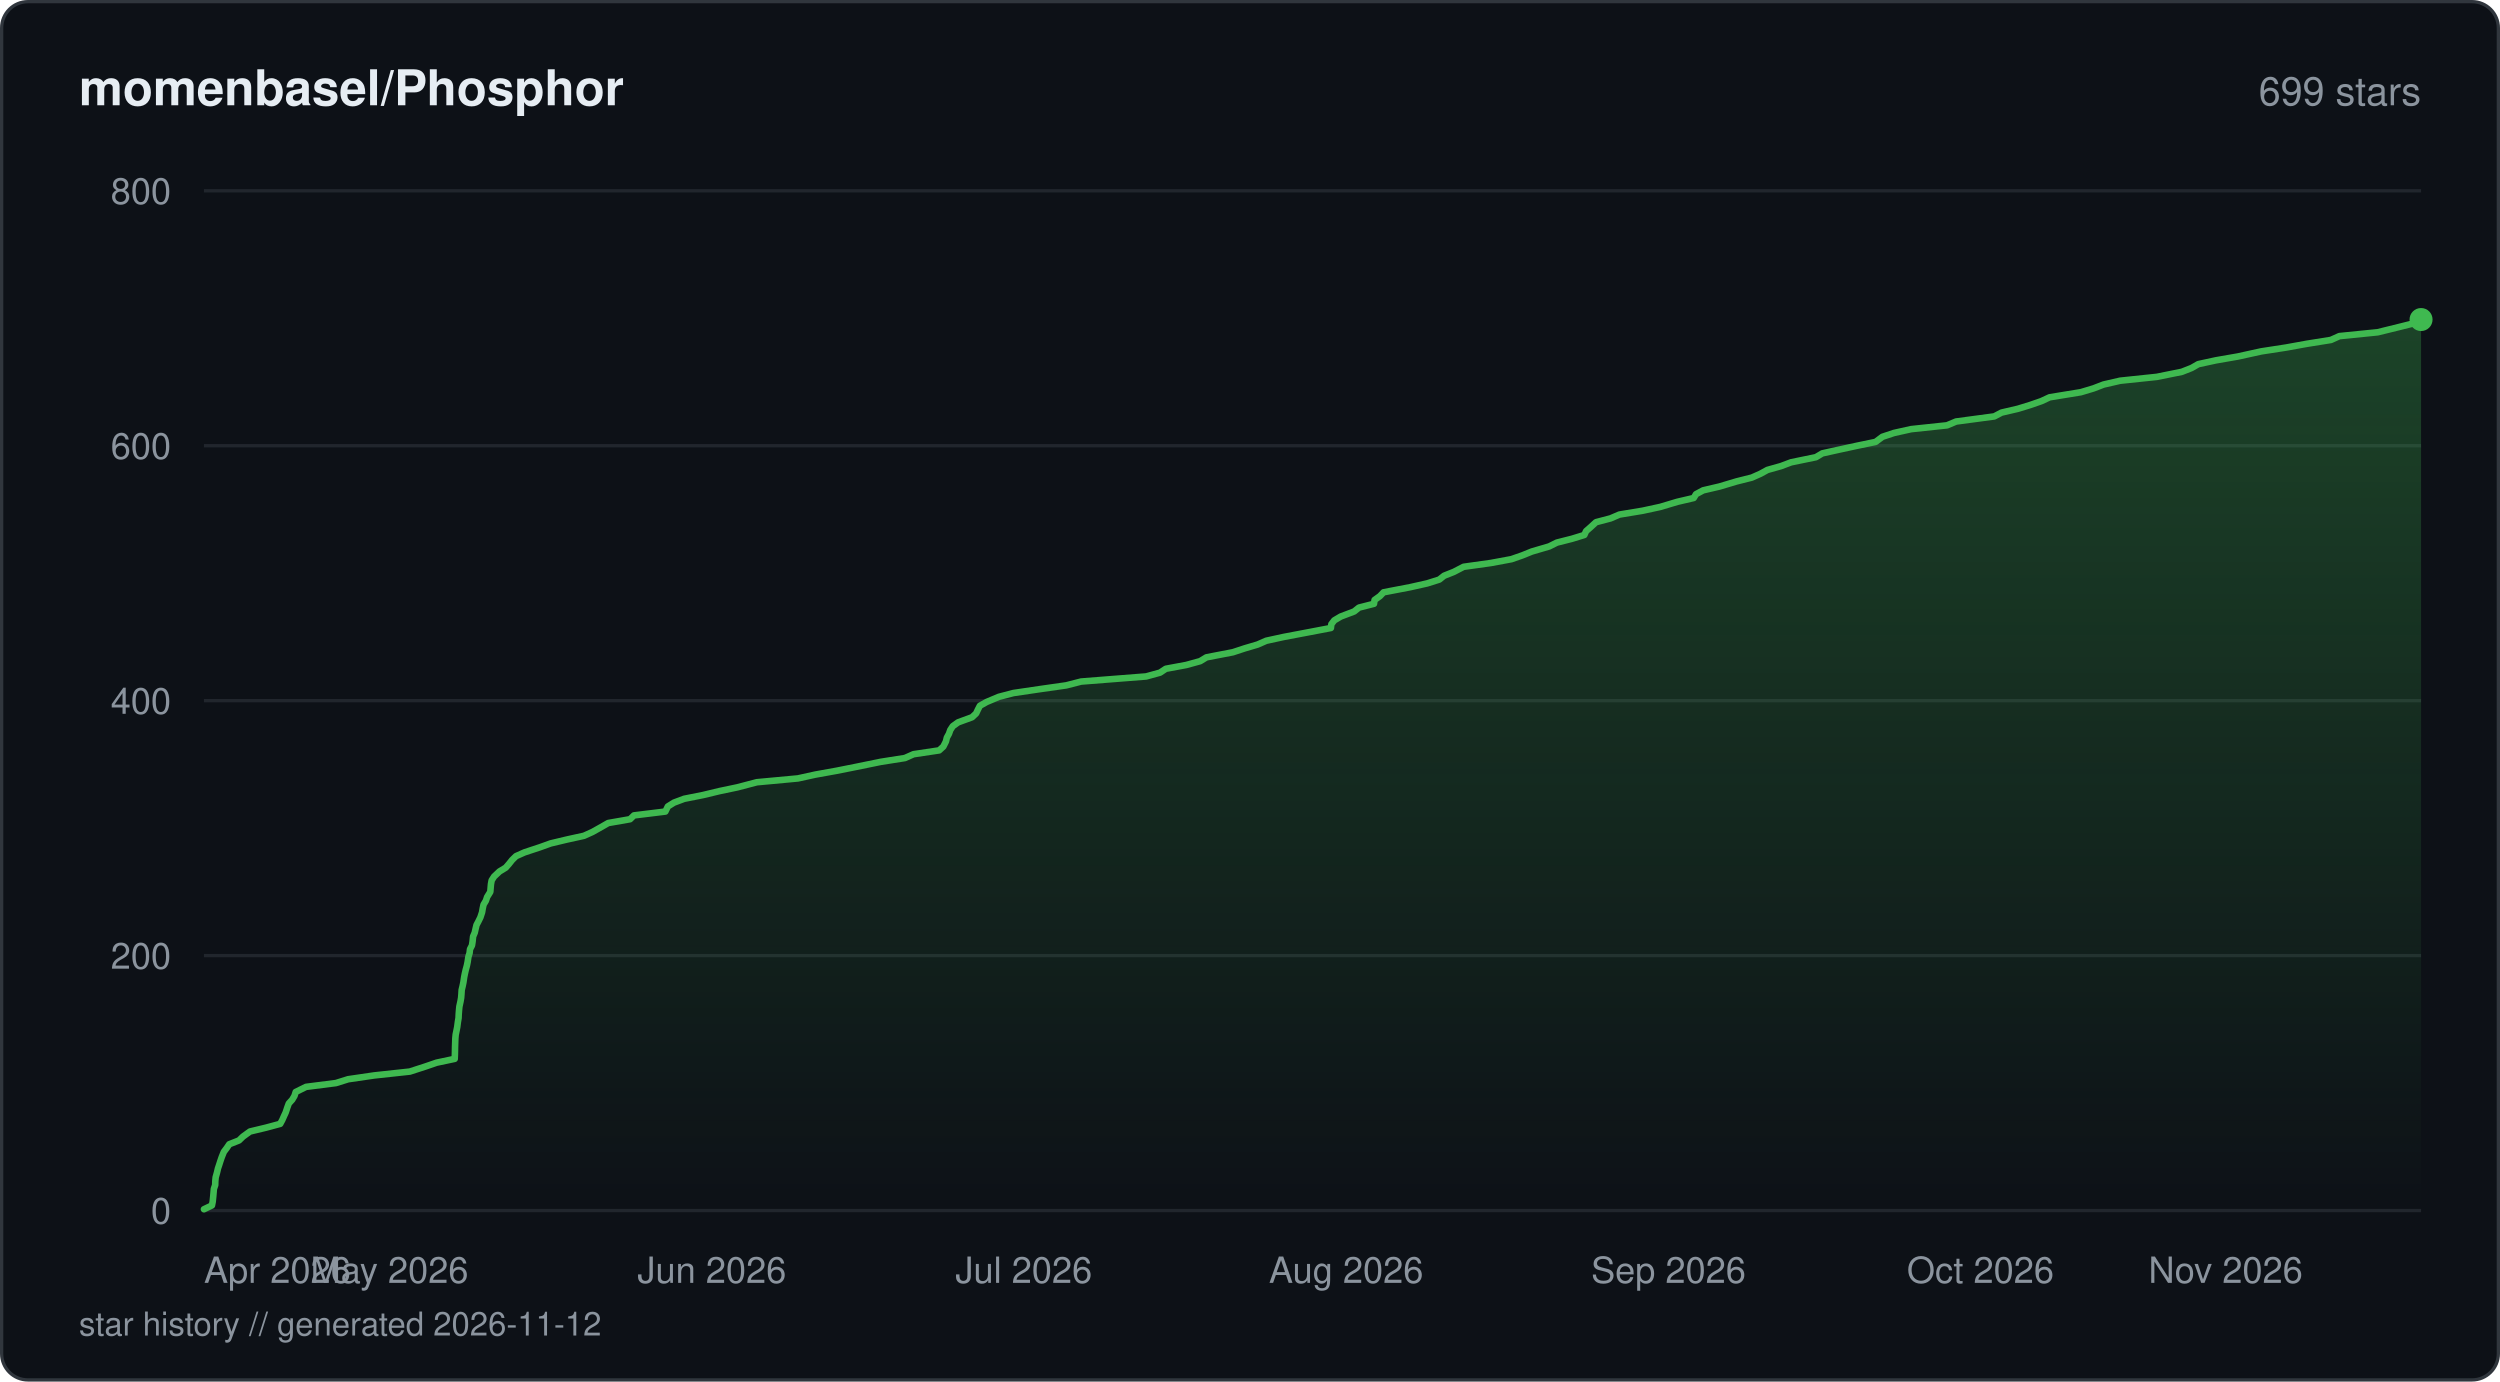
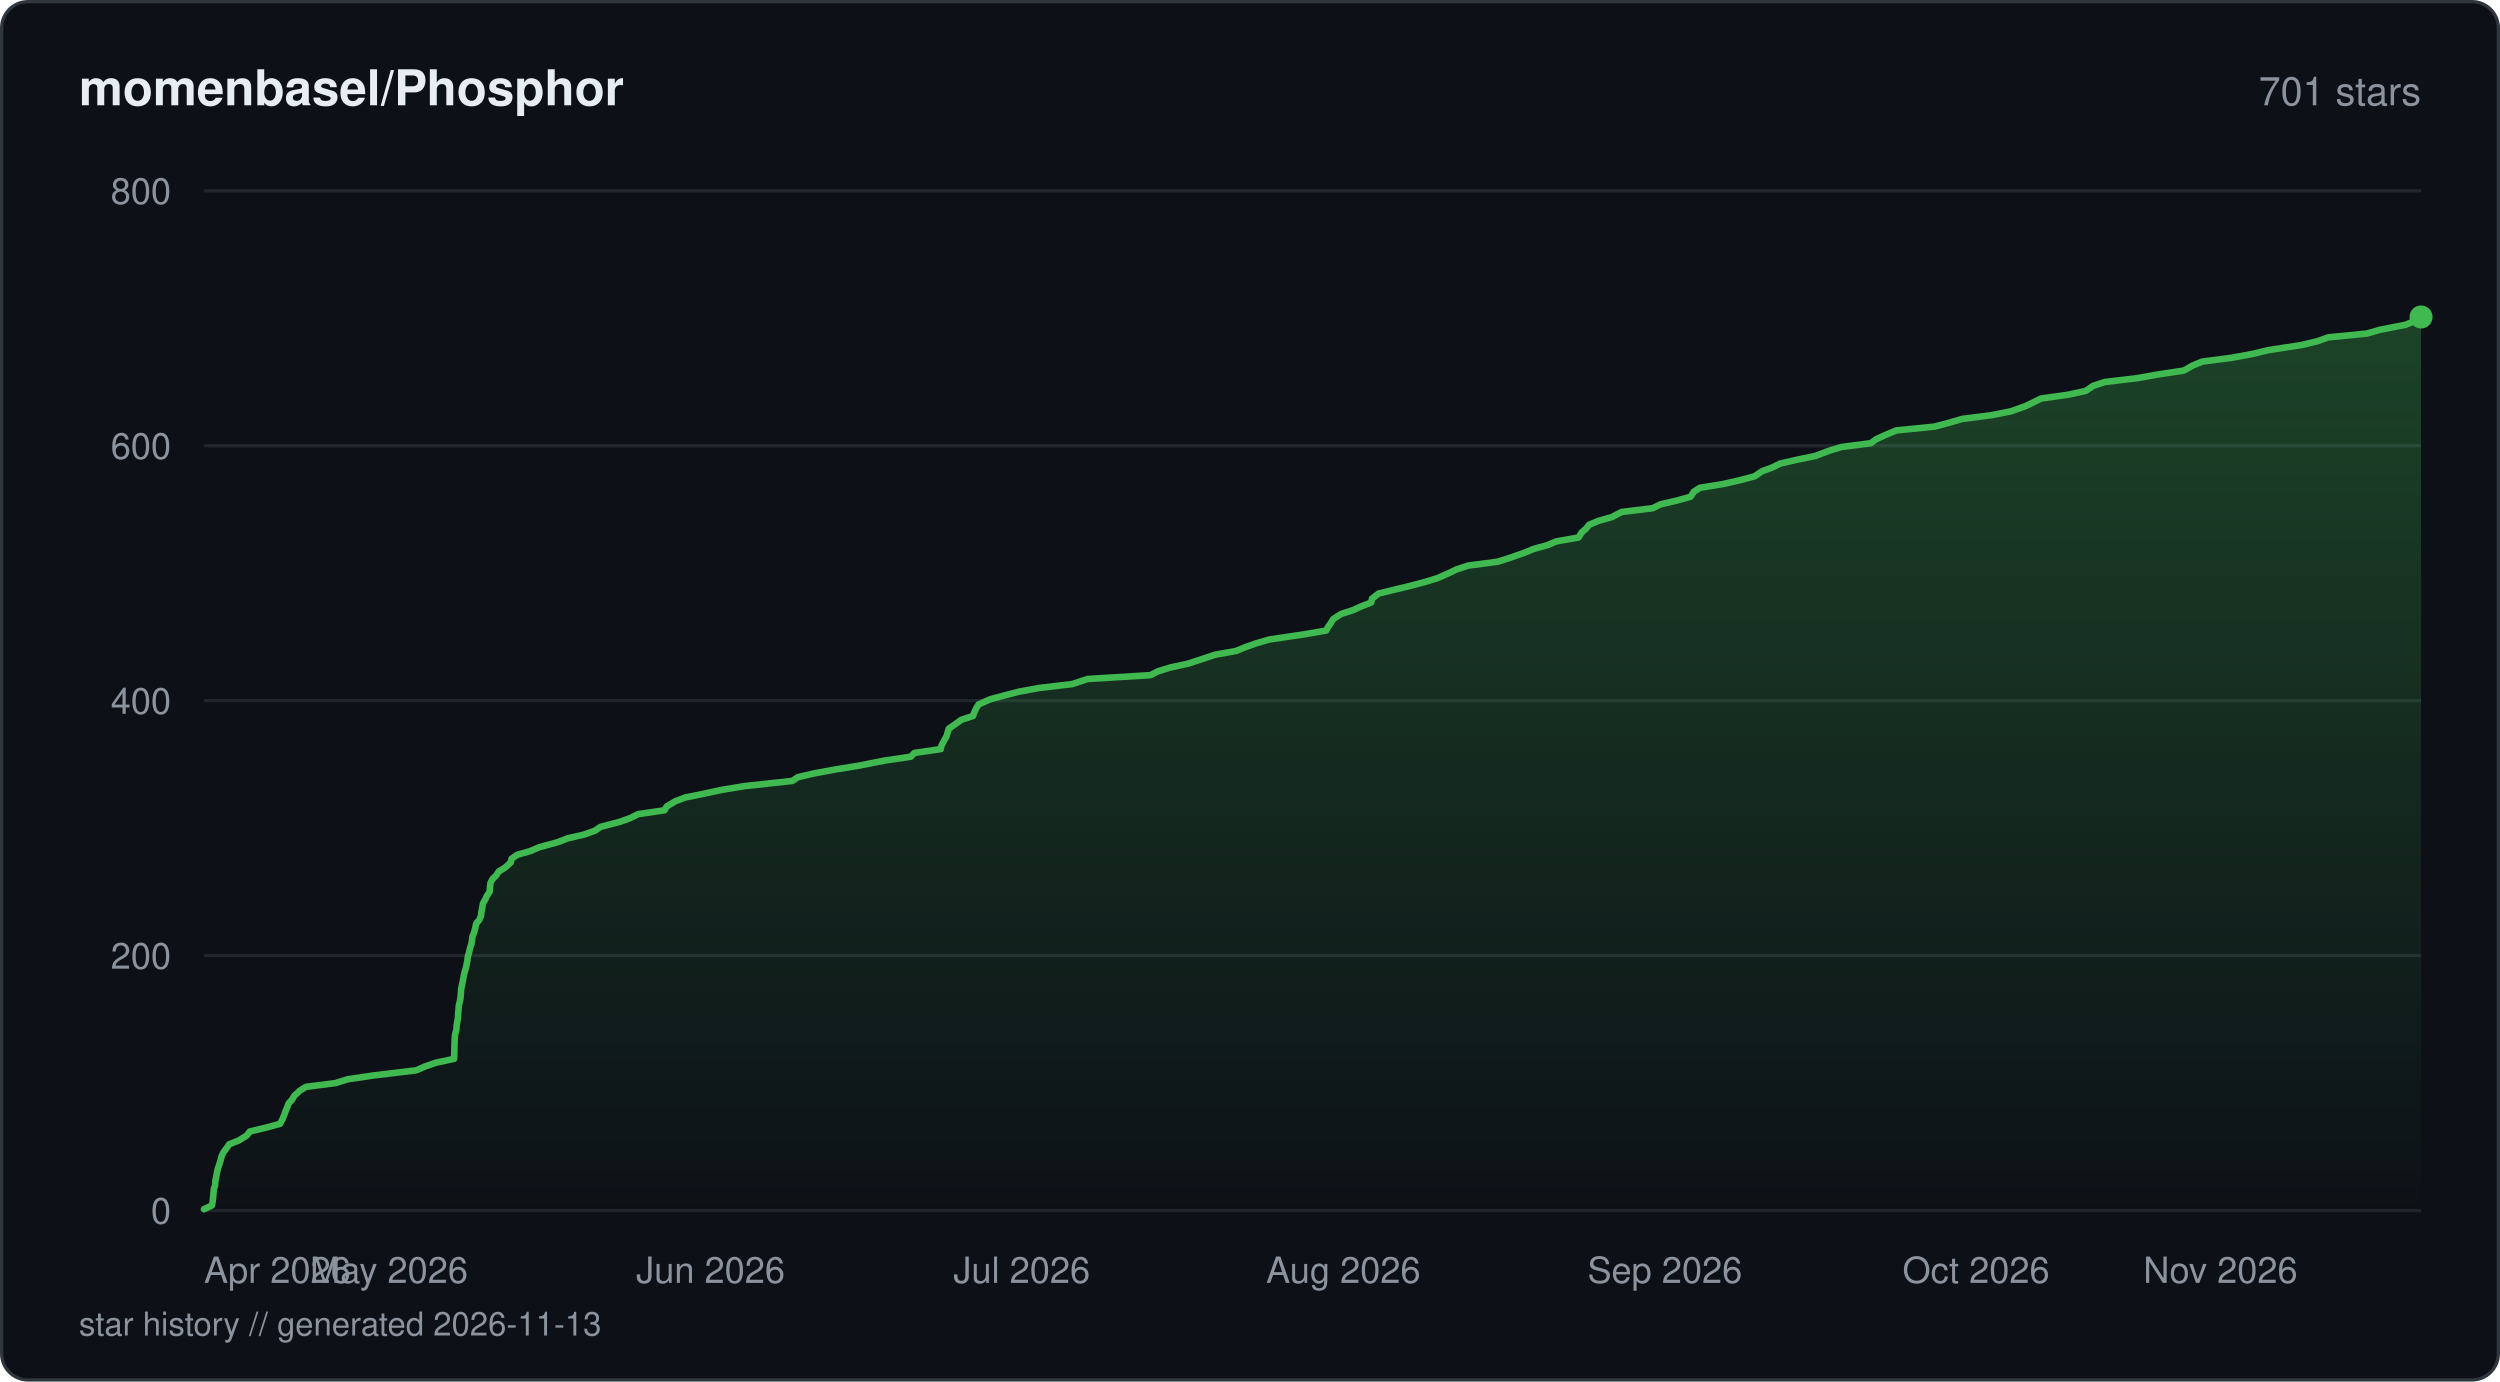
<svg xmlns="http://www.w3.org/2000/svg" viewBox="0 0 760 420" width="760" height="420" fill="none">
  <defs>
    <linearGradient id="fill-starhistorydarksvg" x1="0" y1="0" x2="0" y2="1">
      <stop offset="0%" stop-color="#3fb950" stop-opacity="0.3" />
      <stop offset="100%" stop-color="#3fb950" stop-opacity="0" />
    </linearGradient>
  </defs>
  <rect x="0.5" y="0.5" width="759" height="419" rx="8" fill="#0d1117" stroke="#30363d" stroke-width="1" />
  <text x="24" y="32" fill="#e6edf3" font-family="-apple-system, BlinkMacSystemFont, 'Segoe UI', Helvetica, Arial, sans-serif" font-size="15" font-weight="600">momenbasel/Phosphor</text>
-   <text x="736" y="32" fill="#8b949e" font-family="-apple-system, BlinkMacSystemFont, 'Segoe UI', Helvetica, Arial, sans-serif" font-size="12" text-anchor="end">699 stars</text>
+   <text x="736" y="32" fill="#8b949e" font-family="-apple-system, BlinkMacSystemFont, 'Segoe UI', Helvetica, Arial, sans-serif" font-size="12" text-anchor="end">701 stars</text>
  <line x1="62" y1="368" x2="736" y2="368" stroke="#21262d" stroke-width="1" />
  <text x="52" y="372" fill="#8b949e" font-family="-apple-system, BlinkMacSystemFont, 'Segoe UI', Helvetica, Arial, sans-serif" font-size="11" text-anchor="end">0</text>
  <line x1="62" y1="290.5" x2="736" y2="290.5" stroke="#21262d" stroke-width="1" />
  <text x="52" y="294.5" fill="#8b949e" font-family="-apple-system, BlinkMacSystemFont, 'Segoe UI', Helvetica, Arial, sans-serif" font-size="11" text-anchor="end">200</text>
  <line x1="62" y1="213" x2="736" y2="213" stroke="#21262d" stroke-width="1" />
  <text x="52" y="217" fill="#8b949e" font-family="-apple-system, BlinkMacSystemFont, 'Segoe UI', Helvetica, Arial, sans-serif" font-size="11" text-anchor="end">400</text>
  <line x1="62" y1="135.5" x2="736" y2="135.5" stroke="#21262d" stroke-width="1" />
  <text x="52" y="139.5" fill="#8b949e" font-family="-apple-system, BlinkMacSystemFont, 'Segoe UI', Helvetica, Arial, sans-serif" font-size="11" text-anchor="end">600</text>
  <line x1="62" y1="58" x2="736" y2="58" stroke="#21262d" stroke-width="1" />
  <text x="52" y="62" fill="#8b949e" font-family="-apple-system, BlinkMacSystemFont, 'Segoe UI', Helvetica, Arial, sans-serif" font-size="11" text-anchor="end">800</text>
-   <path d="M62 367.61 L64.43 366.45 L64.66 365.29 L64.82 363.74 L64.92 362.58 L65.02 361.41 L65.42 360.25 L65.45 359.09 L65.56 357.93 L65.99 356.38 L66.26 355.21 L66.65 354.05 L67.02 352.89 L67.42 351.73 L68.04 350.18 L68.92 349.01 L69.71 347.85 L72.66 346.69 L73.86 345.53 L75.99 343.98 L80.87 342.81 L85.18 341.65 L85.81 340.49 L86.32 339.33 L86.86 338.16 L87.37 336.61 L87.8 335.45 L88.85 334.29 L89.53 333.13 L89.9 331.96 L93.03 330.41 L102.13 329.25 L105.83 328.09 L113.77 326.93 L124.58 325.76 L129.36 324.21 L132.74 323.05 L138.23 321.89 L138.28 320.73 L138.31 319.56 L138.33 318.4 L138.38 316.85 L138.42 315.69 L138.53 314.52 L138.77 313.36 L139 312.2 L139.2 310.65 L139.4 309.49 L139.45 308.33 L139.54 307.16 L139.65 306 L139.99 304.45 L140.19 303.29 L140.28 302.13 L140.35 300.96 L140.63 299.8 L140.87 298.64 L141.1 297.09 L141.33 295.93 L141.6 294.76 L141.92 293.6 L142.16 292.44 L142.39 290.89 L142.75 289.73 L142.88 288.56 L143.48 287.4 L143.66 286.24 L143.82 284.69 L144.32 283.52 L144.58 282.36 L144.86 281.2 L145.47 280.04 L146.04 278.88 L146.55 277.33 L146.75 276.16 L147 275 L147.7 273.84 L148.09 272.68 L149.05 271.13 L149.15 269.96 L149.25 268.8 L149.46 267.64 L150.2 266.48 L151.84 264.93 L153.75 263.76 L154.76 262.6 L155.68 261.44 L156.87 260.27 L159.48 259.11 L164.17 257.56 L167.39 256.4 L172.25 255.24 L177.53 254.08 L180.12 252.91 L182.88 251.36 L184.9 250.2 L191.54 249.04 L192.73 247.88 L202.27 246.71 L203.03 245.16 L204.88 244 L207.97 242.84 L213.79 241.68 L218.65 240.51 L224.17 239.35 L230.08 237.8 L242.57 236.64 L247.85 235.48 L254.34 234.31 L260.16 233.15 L267.74 231.6 L275.1 230.44 L277.71 229.28 L285.51 228.11 L286.78 226.95 L287.56 225.4 L287.84 224.24 L288.48 223.08 L288.89 221.91 L289.66 220.75 L291.28 219.59 L295.51 218.04 L296.74 216.88 L297.29 215.71 L297.89 214.55 L299.96 213.39 L303.64 211.84 L308.08 210.68 L316.02 209.51 L324.14 208.35 L328.67 207.19 L348.43 205.64 L352.65 204.48 L354.41 203.31 L360.65 202.15 L364.85 200.99 L366.76 199.83 L374.81 198.28 L378.36 197.11 L382.29 195.95 L384.94 194.79 L390.26 193.63 L398.45 192.08 L404.59 190.91 L404.73 189.75 L405.62 188.59 L407.58 187.43 L411.67 185.88 L413.13 184.71 L417.69 183.55 L417.87 182.39 L419.49 181.23 L420.61 180.06 L428.69 178.51 L433.87 177.35 L437.54 176.19 L439.02 175.02 L441.95 173.86 L444.93 172.31 L453.22 171.15 L459.47 169.99 L462.8 168.83 L465.69 167.66 L470.97 166.11 L473.29 164.95 L477.87 163.79 L481.64 162.63 L482.17 161.46 L483.5 160.3 L485.18 158.75 L489.6 157.59 L492.3 156.43 L499.37 155.26 L504.73 154.1 L509.91 152.55 L514.89 151.39 L515.59 150.23 L517.77 149.06 L522.74 147.9 L527.93 146.35 L532.55 145.19 L535.18 144.02 L537.3 142.86 L541.42 141.7 L544.5 140.54 L552.03 138.99 L553.99 137.82 L559.23 136.66 L564.59 135.5 L570.19 134.34 L572.25 132.79 L575.73 131.63 L580.98 130.46 L591.89 129.3 L594.66 128.14 L606.26 126.59 L608.46 125.43 L613.48 124.26 L617.25 123.1 L620.59 121.94 L623.08 120.78 L632.58 119.23 L636.47 118.06 L639.48 116.9 L644.52 115.74 L655.66 114.57 L663.29 113.03 L666.26 111.86 L668.28 110.7 L673.64 109.54 L680.31 108.38 L687.41 106.82 L694.94 105.66 L701.35 104.5 L708.61 103.34 L711.18 102.18 L722.82 101.01 L729.12 99.46 L733.77 98.3 L736 97.14 L736 368 L62 368 Z" fill="url(#fill-starhistorydarksvg)" />
-   <path d="M62 367.61 L64.43 366.45 L64.66 365.29 L64.82 363.74 L64.92 362.58 L65.02 361.41 L65.42 360.25 L65.45 359.09 L65.56 357.93 L65.99 356.38 L66.26 355.21 L66.65 354.05 L67.02 352.89 L67.42 351.73 L68.04 350.18 L68.92 349.01 L69.71 347.85 L72.66 346.69 L73.86 345.53 L75.99 343.98 L80.87 342.81 L85.18 341.65 L85.81 340.49 L86.32 339.33 L86.86 338.16 L87.37 336.61 L87.8 335.45 L88.85 334.29 L89.53 333.13 L89.9 331.96 L93.03 330.41 L102.13 329.25 L105.83 328.09 L113.77 326.93 L124.58 325.76 L129.36 324.21 L132.74 323.05 L138.23 321.89 L138.28 320.73 L138.31 319.56 L138.33 318.4 L138.38 316.85 L138.42 315.69 L138.53 314.52 L138.77 313.36 L139 312.2 L139.2 310.65 L139.4 309.49 L139.45 308.33 L139.54 307.16 L139.65 306 L139.99 304.45 L140.19 303.29 L140.28 302.13 L140.35 300.96 L140.63 299.8 L140.87 298.64 L141.1 297.09 L141.33 295.93 L141.6 294.76 L141.92 293.6 L142.16 292.44 L142.39 290.89 L142.75 289.73 L142.88 288.56 L143.48 287.4 L143.66 286.24 L143.82 284.69 L144.32 283.52 L144.58 282.36 L144.86 281.2 L145.47 280.04 L146.04 278.88 L146.55 277.33 L146.75 276.16 L147 275 L147.7 273.84 L148.09 272.68 L149.05 271.13 L149.15 269.96 L149.25 268.8 L149.46 267.64 L150.2 266.48 L151.84 264.93 L153.75 263.76 L154.76 262.6 L155.68 261.44 L156.87 260.27 L159.48 259.11 L164.17 257.56 L167.39 256.4 L172.25 255.24 L177.53 254.08 L180.12 252.91 L182.88 251.36 L184.9 250.2 L191.54 249.04 L192.73 247.88 L202.27 246.71 L203.03 245.16 L204.88 244 L207.97 242.84 L213.79 241.68 L218.65 240.51 L224.17 239.35 L230.08 237.8 L242.57 236.64 L247.85 235.48 L254.34 234.31 L260.16 233.15 L267.74 231.6 L275.1 230.44 L277.71 229.28 L285.51 228.11 L286.78 226.95 L287.56 225.4 L287.84 224.24 L288.48 223.08 L288.89 221.91 L289.66 220.75 L291.28 219.59 L295.51 218.04 L296.74 216.88 L297.29 215.71 L297.89 214.55 L299.96 213.39 L303.64 211.84 L308.08 210.68 L316.02 209.51 L324.14 208.35 L328.67 207.19 L348.43 205.64 L352.65 204.48 L354.41 203.31 L360.65 202.15 L364.85 200.99 L366.76 199.83 L374.81 198.28 L378.36 197.11 L382.29 195.95 L384.94 194.79 L390.26 193.63 L398.45 192.08 L404.59 190.91 L404.73 189.75 L405.62 188.59 L407.58 187.43 L411.67 185.88 L413.13 184.71 L417.69 183.55 L417.87 182.39 L419.49 181.23 L420.61 180.06 L428.69 178.51 L433.87 177.35 L437.54 176.19 L439.02 175.02 L441.95 173.86 L444.93 172.31 L453.22 171.15 L459.47 169.99 L462.8 168.83 L465.69 167.66 L470.97 166.11 L473.29 164.95 L477.87 163.79 L481.64 162.63 L482.17 161.46 L483.5 160.3 L485.18 158.75 L489.6 157.59 L492.3 156.43 L499.37 155.26 L504.73 154.1 L509.91 152.55 L514.89 151.39 L515.59 150.23 L517.77 149.06 L522.74 147.9 L527.93 146.35 L532.55 145.19 L535.18 144.02 L537.3 142.86 L541.42 141.7 L544.5 140.54 L552.03 138.99 L553.99 137.82 L559.23 136.66 L564.59 135.5 L570.19 134.34 L572.25 132.79 L575.73 131.63 L580.98 130.46 L591.89 129.3 L594.66 128.14 L606.26 126.59 L608.46 125.43 L613.48 124.26 L617.25 123.1 L620.59 121.94 L623.08 120.78 L632.58 119.23 L636.47 118.06 L639.48 116.9 L644.52 115.74 L655.66 114.57 L663.29 113.03 L666.26 111.86 L668.28 110.7 L673.64 109.54 L680.31 108.38 L687.41 106.82 L694.94 105.66 L701.35 104.5 L708.61 103.34 L711.18 102.18 L722.82 101.01 L729.12 99.46 L733.77 98.3 L736 97.14" stroke="#3fb950" stroke-width="2" stroke-linejoin="round" stroke-linecap="round" fill="none" />
-   <circle cx="736" cy="97.14" r="3.5" fill="#3fb950" />
+   <path d="M62 367.61 L64.42 366.45 L64.65 365.29 L64.81 363.74 L64.91 362.58 L65.02 361.41 L65.41 360.25 L65.45 359.09 L65.76 357.54 L65.98 356.38 L66.24 355.21 L66.64 354.05 L67.01 352.89 L67.42 351.34 L68.02 350.18 L68.9 349.01 L69.7 347.85 L72.64 346.69 L75.08 345.14 L75.95 343.98 L80.83 342.81 L85.13 341.65 L85.75 340.49 L86.42 338.94 L86.81 337.78 L87.31 336.61 L87.73 335.45 L88.79 334.29 L89.46 333.13 L91.13 331.58 L92.95 330.41 L102.03 329.25 L105.72 328.09 L113.64 326.93 L126.55 325.38 L129.19 324.21 L132.57 323.05 L138.04 321.89 L138.09 320.73 L138.12 319.18 L138.15 318.01 L138.19 316.85 L138.23 315.69 L138.34 314.52 L138.76 312.98 L138.81 311.81 L139.01 310.65 L139.21 309.49 L139.26 308.33 L139.39 306.77 L139.49 305.61 L139.8 304.45 L140 303.29 L140.09 302.13 L140.2 300.58 L140.45 299.41 L140.69 298.25 L140.91 297.09 L141.13 295.93 L141.6 294.38 L141.85 293.21 L142.08 292.05 L142.19 290.89 L142.55 289.73 L142.9 288.18 L143.29 287.01 L143.49 285.85 L143.62 284.69 L144.11 283.52 L144.51 281.98 L144.75 280.81 L145.69 279.65 L146.21 278.49 L146.34 277.33 L146.63 275.77 L146.83 274.61 L147.51 273.45 L148.04 272.29 L148.84 271.13 L148.96 269.58 L149.1 268.41 L149.71 267.25 L150.87 266.09 L151.61 264.93 L153.52 263.76 L155.25 262.21 L155.53 261.05 L157.17 259.89 L161.22 258.73 L163.92 257.56 L169.61 256.01 L172.57 254.85 L177.61 253.69 L180.87 252.53 L182.58 251.36 L188.53 249.81 L191.69 248.65 L194.02 247.49 L202 246.33 L202.68 245.16 L205.24 243.61 L208.26 242.45 L214 241.29 L219.31 240.13 L226.45 238.96 L240.85 237.41 L242.58 236.25 L247.6 235.09 L253.88 233.93 L261.14 232.76 L268.93 231.21 L276.88 230.05 L277.98 228.89 L285.96 227.73 L286.24 226.56 L287.09 225.01 L287.74 223.85 L288.08 222.69 L288.42 221.53 L290.09 220.36 L292.28 218.81 L295.82 217.65 L296.2 216.49 L296.76 215.33 L297.48 214.16 L300.92 212.61 L305.19 211.45 L309.7 210.29 L315.94 209.13 L325.93 207.96 L330.66 206.41 L349.73 205.25 L352.01 204.09 L355.74 202.93 L361.12 201.76 L365.88 200.21 L369.31 199.05 L375.76 197.89 L378.59 196.73 L381.91 195.56 L385.92 194.4 L396.4 192.85 L403.12 191.69 L403.78 190.53 L404.6 189.36 L405.3 188.2 L407.68 186.65 L411.29 185.49 L413.84 184.33 L416.86 183.16 L417.08 182 L419.08 180.45 L423.77 179.29 L428.6 178.13 L433.04 176.96 L436.86 175.8 L440.43 174.25 L442.82 173.09 L446.36 171.93 L455.33 170.76 L458.95 169.6 L463.38 168.05 L466.19 166.89 L470.38 165.73 L473.21 164.56 L479.87 163.4 L480.84 161.85 L482.17 160.69 L483.08 159.53 L485.88 158.36 L489.99 157.2 L492.94 155.65 L502.42 154.49 L504.81 153.32 L509.79 152.16 L513.96 151 L514.95 149.45 L516.77 148.29 L523.91 147.13 L529.02 145.96 L533.39 144.8 L535.69 143.25 L538.82 142.09 L541.17 140.92 L546.3 139.76 L551.91 138.6 L555.97 137.05 L559.77 135.89 L568.73 134.73 L570.3 133.56 L572.79 132.4 L576.47 130.85 L588.09 129.69 L592.47 128.53 L596.45 127.36 L605.49 126.2 L611.31 125.04 L615.69 123.49 L618.12 122.33 L620.43 121.16 L628.67 120 L634.05 118.84 L636.34 117.29 L639.85 116.13 L649.73 114.96 L656.24 113.8 L663.93 112.64 L666.63 111.09 L669.46 109.93 L678.41 108.76 L684.73 107.6 L689.57 106.44 L699.66 104.89 L704.55 103.72 L707.75 102.56 L719.52 101.4 L723.58 100.24 L731.45 98.69 L734.14 97.52 L736 96.36 L736 368 L62 368 Z" fill="url(#fill-starhistorydarksvg)" />
+   <path d="M62 367.61 L64.42 366.45 L64.65 365.29 L64.81 363.74 L64.91 362.58 L65.02 361.41 L65.41 360.25 L65.45 359.09 L65.76 357.54 L65.98 356.38 L66.24 355.21 L66.64 354.05 L67.01 352.89 L67.42 351.34 L68.02 350.18 L68.9 349.01 L69.7 347.85 L72.64 346.69 L75.08 345.14 L75.95 343.98 L80.83 342.81 L85.13 341.65 L85.75 340.49 L86.42 338.94 L86.81 337.78 L87.31 336.61 L87.73 335.45 L88.79 334.29 L89.46 333.13 L91.13 331.58 L92.95 330.41 L102.03 329.25 L105.72 328.09 L113.64 326.93 L126.55 325.38 L129.19 324.21 L132.57 323.05 L138.04 321.89 L138.09 320.73 L138.12 319.18 L138.15 318.01 L138.19 316.85 L138.23 315.69 L138.34 314.52 L138.76 312.98 L138.81 311.81 L139.01 310.65 L139.21 309.49 L139.26 308.33 L139.39 306.77 L139.49 305.61 L139.8 304.45 L140 303.29 L140.09 302.13 L140.2 300.58 L140.45 299.41 L140.69 298.25 L140.91 297.09 L141.13 295.93 L141.6 294.38 L141.85 293.21 L142.08 292.05 L142.19 290.89 L142.55 289.73 L142.9 288.18 L143.29 287.01 L143.49 285.85 L143.62 284.69 L144.11 283.52 L144.51 281.98 L144.75 280.81 L145.69 279.65 L146.21 278.49 L146.34 277.33 L146.63 275.77 L146.83 274.61 L147.51 273.45 L148.04 272.29 L148.84 271.13 L148.96 269.58 L149.1 268.41 L149.71 267.25 L150.87 266.09 L151.61 264.93 L153.52 263.76 L155.25 262.21 L155.53 261.05 L157.17 259.89 L161.22 258.73 L163.92 257.56 L169.61 256.01 L172.57 254.85 L177.61 253.69 L180.87 252.53 L182.58 251.36 L188.53 249.81 L191.69 248.65 L194.02 247.49 L202 246.33 L202.68 245.16 L205.24 243.61 L208.26 242.45 L214 241.29 L219.31 240.13 L226.45 238.96 L240.85 237.41 L242.58 236.25 L247.6 235.09 L253.88 233.93 L261.14 232.76 L268.93 231.21 L276.88 230.05 L277.98 228.89 L285.96 227.73 L286.24 226.56 L287.09 225.01 L287.74 223.85 L288.08 222.69 L288.42 221.53 L290.09 220.36 L292.28 218.81 L295.82 217.65 L296.2 216.49 L296.76 215.33 L297.48 214.16 L300.92 212.61 L305.19 211.45 L309.7 210.29 L315.94 209.13 L325.93 207.96 L330.66 206.41 L349.73 205.25 L352.01 204.09 L355.74 202.93 L361.12 201.76 L365.88 200.21 L369.31 199.05 L375.76 197.89 L378.59 196.73 L381.91 195.56 L385.92 194.4 L396.4 192.85 L403.12 191.69 L403.78 190.53 L404.6 189.36 L405.3 188.2 L407.68 186.65 L411.29 185.49 L413.84 184.33 L416.86 183.16 L417.08 182 L419.08 180.45 L423.77 179.29 L428.6 178.13 L433.04 176.96 L436.86 175.8 L440.43 174.25 L442.82 173.09 L446.36 171.93 L455.33 170.76 L458.95 169.6 L463.38 168.05 L466.19 166.89 L470.38 165.73 L473.21 164.56 L479.87 163.4 L480.84 161.85 L482.17 160.69 L483.08 159.53 L485.88 158.36 L489.99 157.2 L492.94 155.65 L502.42 154.49 L504.81 153.32 L509.79 152.16 L513.96 151 L514.95 149.45 L516.77 148.29 L523.91 147.13 L529.02 145.96 L533.39 144.8 L535.69 143.25 L538.82 142.09 L541.17 140.92 L546.3 139.76 L551.91 138.6 L555.97 137.05 L559.77 135.89 L568.73 134.73 L570.3 133.56 L572.79 132.4 L576.47 130.85 L588.09 129.69 L592.47 128.53 L596.45 127.36 L605.49 126.2 L611.31 125.04 L615.69 123.49 L618.12 122.33 L620.43 121.16 L628.67 120 L634.05 118.84 L636.34 117.29 L639.85 116.13 L649.73 114.96 L656.24 113.8 L663.93 112.64 L666.63 111.09 L669.46 109.93 L678.41 108.76 L684.73 107.6 L689.57 106.44 L699.66 104.89 L704.55 103.72 L707.75 102.56 L719.52 101.4 L723.58 100.24 L731.45 98.69 L734.14 97.52 L736 96.36" stroke="#3fb950" stroke-width="2" stroke-linejoin="round" stroke-linecap="round" fill="none" />
+   <circle cx="736" cy="96.36" r="3.5" fill="#3fb950" />
  <text x="62" y="390" fill="#8b949e" font-family="-apple-system, BlinkMacSystemFont, 'Segoe UI', Helvetica, Arial, sans-serif" font-size="11" text-anchor="start">Apr 2026</text>
-   <text x="118.4" y="390" fill="#8b949e" font-family="-apple-system, BlinkMacSystemFont, 'Segoe UI', Helvetica, Arial, sans-serif" font-size="11" text-anchor="middle">May 2026</text>
-   <text x="216.4" y="390" fill="#8b949e" font-family="-apple-system, BlinkMacSystemFont, 'Segoe UI', Helvetica, Arial, sans-serif" font-size="11" text-anchor="middle">Jun 2026</text>
-   <text x="311.23" y="390" fill="#8b949e" font-family="-apple-system, BlinkMacSystemFont, 'Segoe UI', Helvetica, Arial, sans-serif" font-size="11" text-anchor="middle">Jul 2026</text>
-   <text x="409.22" y="390" fill="#8b949e" font-family="-apple-system, BlinkMacSystemFont, 'Segoe UI', Helvetica, Arial, sans-serif" font-size="11" text-anchor="middle">Aug 2026</text>
-   <text x="507.22" y="390" fill="#8b949e" font-family="-apple-system, BlinkMacSystemFont, 'Segoe UI', Helvetica, Arial, sans-serif" font-size="11" text-anchor="middle">Sep 2026</text>
-   <text x="602.05" y="390" fill="#8b949e" font-family="-apple-system, BlinkMacSystemFont, 'Segoe UI', Helvetica, Arial, sans-serif" font-size="11" text-anchor="middle">Oct 2026</text>
-   <text x="700.05" y="390" fill="#8b949e" font-family="-apple-system, BlinkMacSystemFont, 'Segoe UI', Helvetica, Arial, sans-serif" font-size="11" text-anchor="end">Nov 2026</text>
-   <text x="24" y="406" fill="#8b949e" font-family="-apple-system, BlinkMacSystemFont, 'Segoe UI', Helvetica, Arial, sans-serif" font-size="10">star history // generated 2026-11-12</text>
+   <text x="118.26" y="390" fill="#8b949e" font-family="-apple-system, BlinkMacSystemFont, 'Segoe UI', Helvetica, Arial, sans-serif" font-size="11" text-anchor="middle">May 2026</text>
+   <text x="216.01" y="390" fill="#8b949e" font-family="-apple-system, BlinkMacSystemFont, 'Segoe UI', Helvetica, Arial, sans-serif" font-size="11" text-anchor="middle">Jun 2026</text>
+   <text x="310.61" y="390" fill="#8b949e" font-family="-apple-system, BlinkMacSystemFont, 'Segoe UI', Helvetica, Arial, sans-serif" font-size="11" text-anchor="middle">Jul 2026</text>
+   <text x="408.36" y="390" fill="#8b949e" font-family="-apple-system, BlinkMacSystemFont, 'Segoe UI', Helvetica, Arial, sans-serif" font-size="11" text-anchor="middle">Aug 2026</text>
+   <text x="506.12" y="390" fill="#8b949e" font-family="-apple-system, BlinkMacSystemFont, 'Segoe UI', Helvetica, Arial, sans-serif" font-size="11" text-anchor="middle">Sep 2026</text>
+   <text x="600.72" y="390" fill="#8b949e" font-family="-apple-system, BlinkMacSystemFont, 'Segoe UI', Helvetica, Arial, sans-serif" font-size="11" text-anchor="middle">Oct 2026</text>
+   <text x="698.47" y="390" fill="#8b949e" font-family="-apple-system, BlinkMacSystemFont, 'Segoe UI', Helvetica, Arial, sans-serif" font-size="11" text-anchor="end">Nov 2026</text>
+   <text x="24" y="406" fill="#8b949e" font-family="-apple-system, BlinkMacSystemFont, 'Segoe UI', Helvetica, Arial, sans-serif" font-size="10">star history // generated 2026-11-13</text>
</svg>
